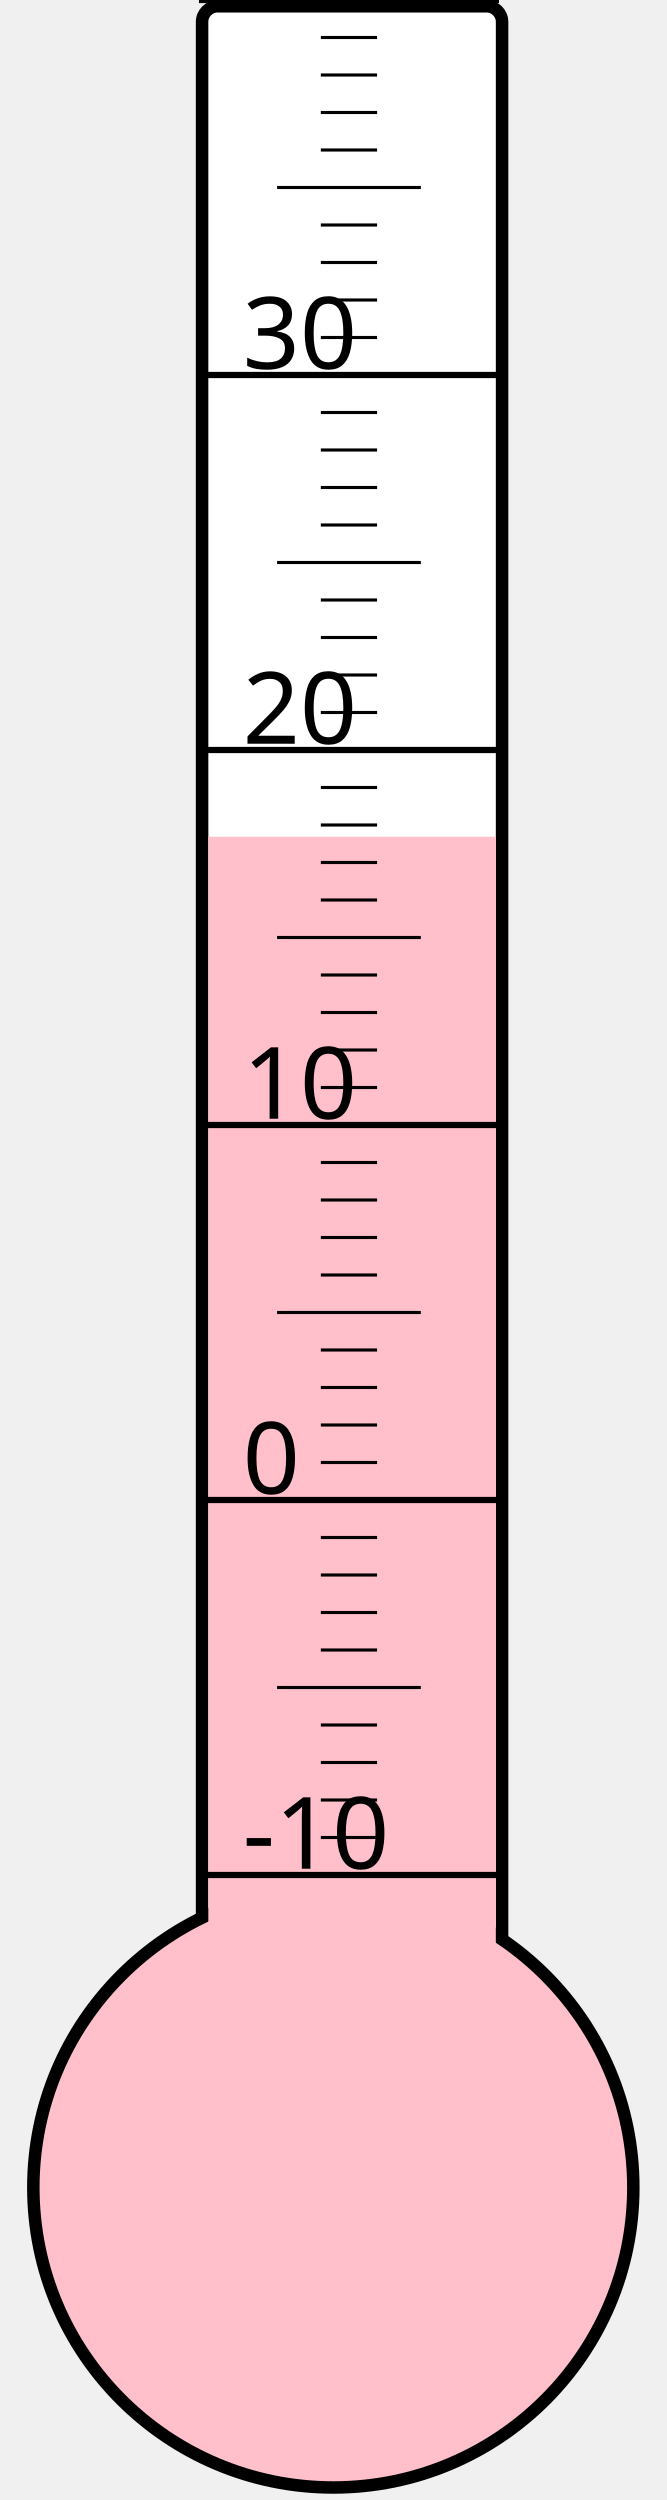
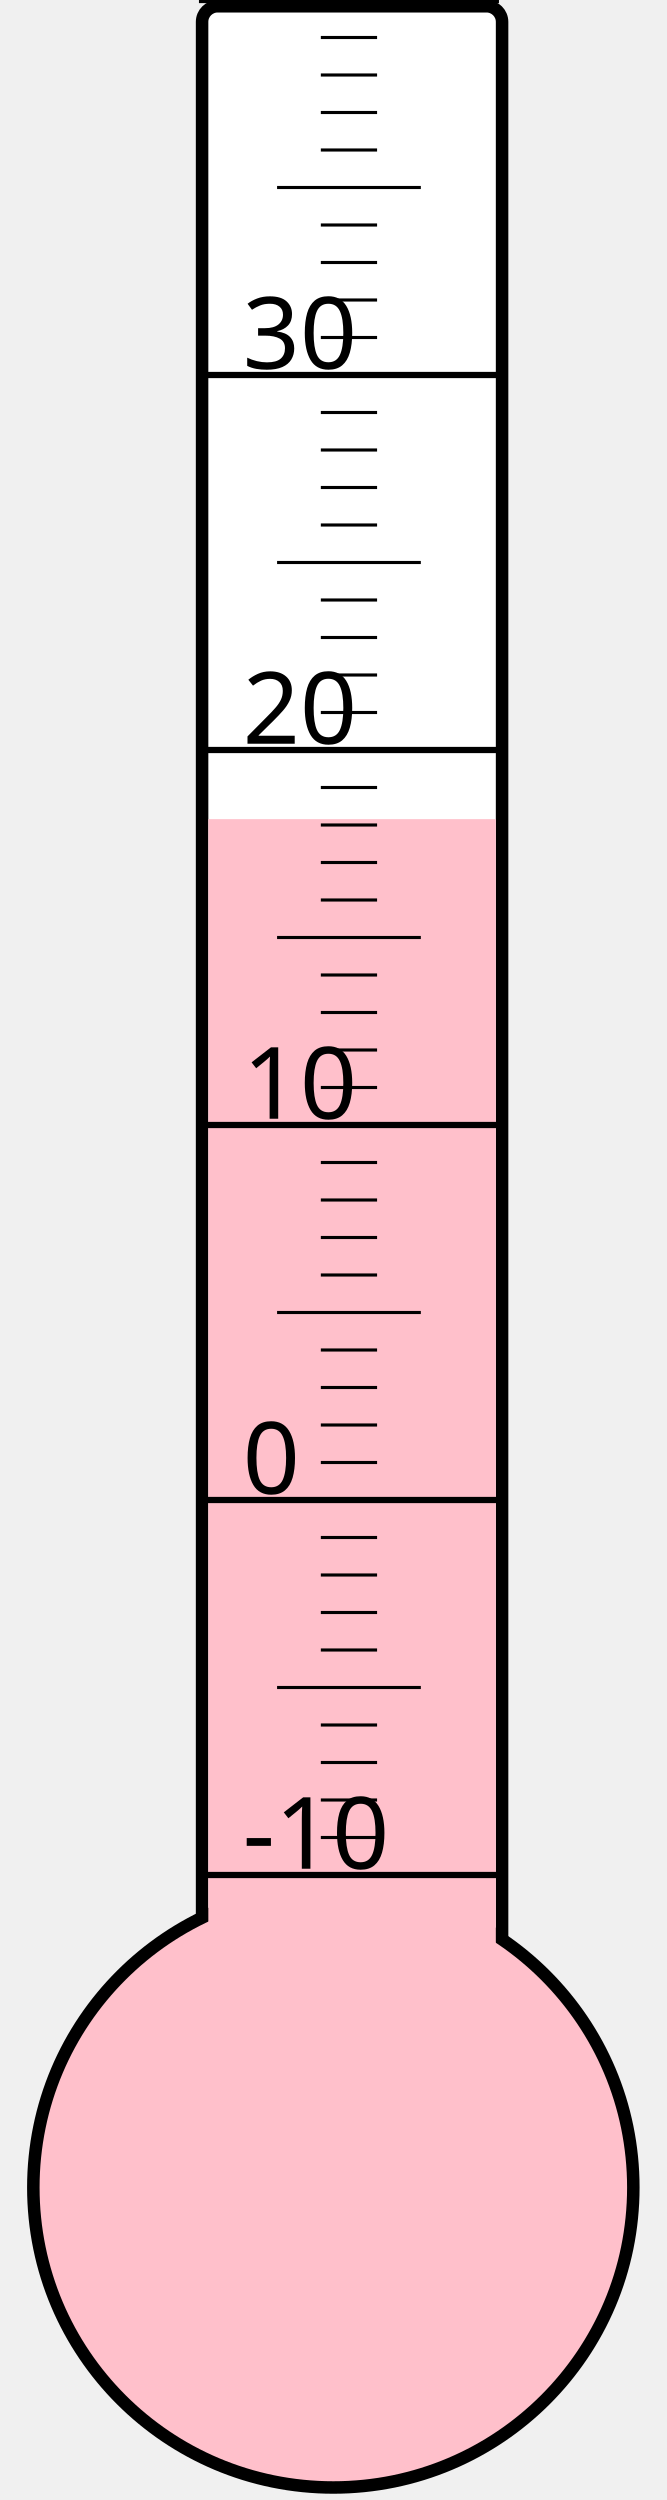
<svg xmlns="http://www.w3.org/2000/svg" width="40px" height="150px" viewBox="0 0 200 800">
  <rect width="200" height="800" x="0" y="0" style="fill: #ffffeb; fill-opacity: 0;" />
  <rect width="96" height="680" x="58" y="2" rx="5" ry="5" style="fill: white; fill-opacity: 1; stroke: black; stroke-width: 4;" />
  <circle cx="100" cy="700" r="96" style="fill: pink; stroke: black; stroke-width: 4;" />
-   <rect width="92" height="432.25" x="60" y="267.75" style="fill: pink; fill-opacity: 1; stroke-width: 0;" />
+   <rect width="92" height="437.875" x="60" y="262.125" style="fill: pink; fill-opacity: 1; stroke-width: 0;" />
  <text x="71" y="598" style="font-family: sans-serif; font-size: 24pt;">-10</text>
  <text x="71" y="478" style="font-family: sans-serif; font-size: 24pt;">0</text>
  <text x="71" y="358" style="font-family: sans-serif; font-size: 24pt;">10</text>
  <text x="71" y="238" style="font-family: sans-serif; font-size: 24pt;">20</text>
  <text x="71" y="118" style="font-family: sans-serif; font-size: 24pt;">30</text>
  <g style="stroke: black;">
    <line x1="57" y1="600" x2="153" y2="600" style="stroke-width: 2;" />
    <line x1="96" y1="588" x2="114" y2="588" style="stroke-width: 1;" />
    <line x1="96" y1="576" x2="114" y2="576" style="stroke-width: 1;" />
    <line x1="96" y1="564" x2="114" y2="564" style="stroke-width: 1;" />
    <line x1="96" y1="552" x2="114" y2="552" style="stroke-width: 1;" />
    <line x1="82" y1="540" x2="128" y2="540" style="stroke-width: 1;" />
    <line x1="96" y1="528" x2="114" y2="528" style="stroke-width: 1;" />
    <line x1="96" y1="516" x2="114" y2="516" style="stroke-width: 1;" />
    <line x1="96" y1="504" x2="114" y2="504" style="stroke-width: 1;" />
    <line x1="96" y1="492" x2="114" y2="492" style="stroke-width: 1;" />
    <line x1="57" y1="480" x2="153" y2="480" style="stroke-width: 2;" />
    <line x1="96" y1="468" x2="114" y2="468" style="stroke-width: 1;" />
    <line x1="96" y1="456" x2="114" y2="456" style="stroke-width: 1;" />
    <line x1="96" y1="444" x2="114" y2="444" style="stroke-width: 1;" />
    <line x1="96" y1="432" x2="114" y2="432" style="stroke-width: 1;" />
    <line x1="82" y1="420" x2="128" y2="420" style="stroke-width: 1;" />
    <line x1="96" y1="408" x2="114" y2="408" style="stroke-width: 1;" />
    <line x1="96" y1="396" x2="114" y2="396" style="stroke-width: 1;" />
    <line x1="96" y1="384" x2="114" y2="384" style="stroke-width: 1;" />
    <line x1="96" y1="372" x2="114" y2="372" style="stroke-width: 1;" />
    <line x1="57" y1="360" x2="153" y2="360" style="stroke-width: 2;" />
    <line x1="96" y1="348" x2="114" y2="348" style="stroke-width: 1;" />
    <line x1="96" y1="336" x2="114" y2="336" style="stroke-width: 1;" />
    <line x1="96" y1="324" x2="114" y2="324" style="stroke-width: 1;" />
    <line x1="96" y1="312" x2="114" y2="312" style="stroke-width: 1;" />
    <line x1="82" y1="300" x2="128" y2="300" style="stroke-width: 1;" />
    <line x1="96" y1="288" x2="114" y2="288" style="stroke-width: 1;" />
    <line x1="96" y1="276" x2="114" y2="276" style="stroke-width: 1;" />
    <line x1="96" y1="264" x2="114" y2="264" style="stroke-width: 1;" />
    <line x1="96" y1="252" x2="114" y2="252" style="stroke-width: 1;" />
    <line x1="57" y1="240" x2="153" y2="240" style="stroke-width: 2;" />
    <line x1="96" y1="228" x2="114" y2="228" style="stroke-width: 1;" />
    <line x1="96" y1="216" x2="114" y2="216" style="stroke-width: 1;" />
    <line x1="96" y1="204" x2="114" y2="204" style="stroke-width: 1;" />
    <line x1="96" y1="192" x2="114" y2="192" style="stroke-width: 1;" />
    <line x1="82" y1="180" x2="128" y2="180" style="stroke-width: 1;" />
    <line x1="96" y1="168" x2="114" y2="168" style="stroke-width: 1;" />
    <line x1="96" y1="156" x2="114" y2="156" style="stroke-width: 1;" />
    <line x1="96" y1="144" x2="114" y2="144" style="stroke-width: 1;" />
    <line x1="96" y1="132" x2="114" y2="132" style="stroke-width: 1;" />
    <line x1="57" y1="120" x2="153" y2="120" style="stroke-width: 2;" />
    <line x1="96" y1="108" x2="114" y2="108" style="stroke-width: 1;" />
    <line x1="96" y1="96" x2="114" y2="96" style="stroke-width: 1;" />
    <line x1="96" y1="84" x2="114" y2="84" style="stroke-width: 1;" />
    <line x1="96" y1="72" x2="114" y2="72" style="stroke-width: 1;" />
    <line x1="82" y1="60" x2="128" y2="60" style="stroke-width: 1;" />
    <line x1="96" y1="48" x2="114" y2="48" style="stroke-width: 1;" />
    <line x1="96" y1="36" x2="114" y2="36" style="stroke-width: 1;" />
    <line x1="96" y1="24" x2="114" y2="24" style="stroke-width: 1;" />
    <line x1="96" y1="12" x2="114" y2="12" style="stroke-width: 1;" />
    <line x1="57" y1="0" x2="153" y2="0" style="stroke-width: 2;" />
  </g>
</svg>
